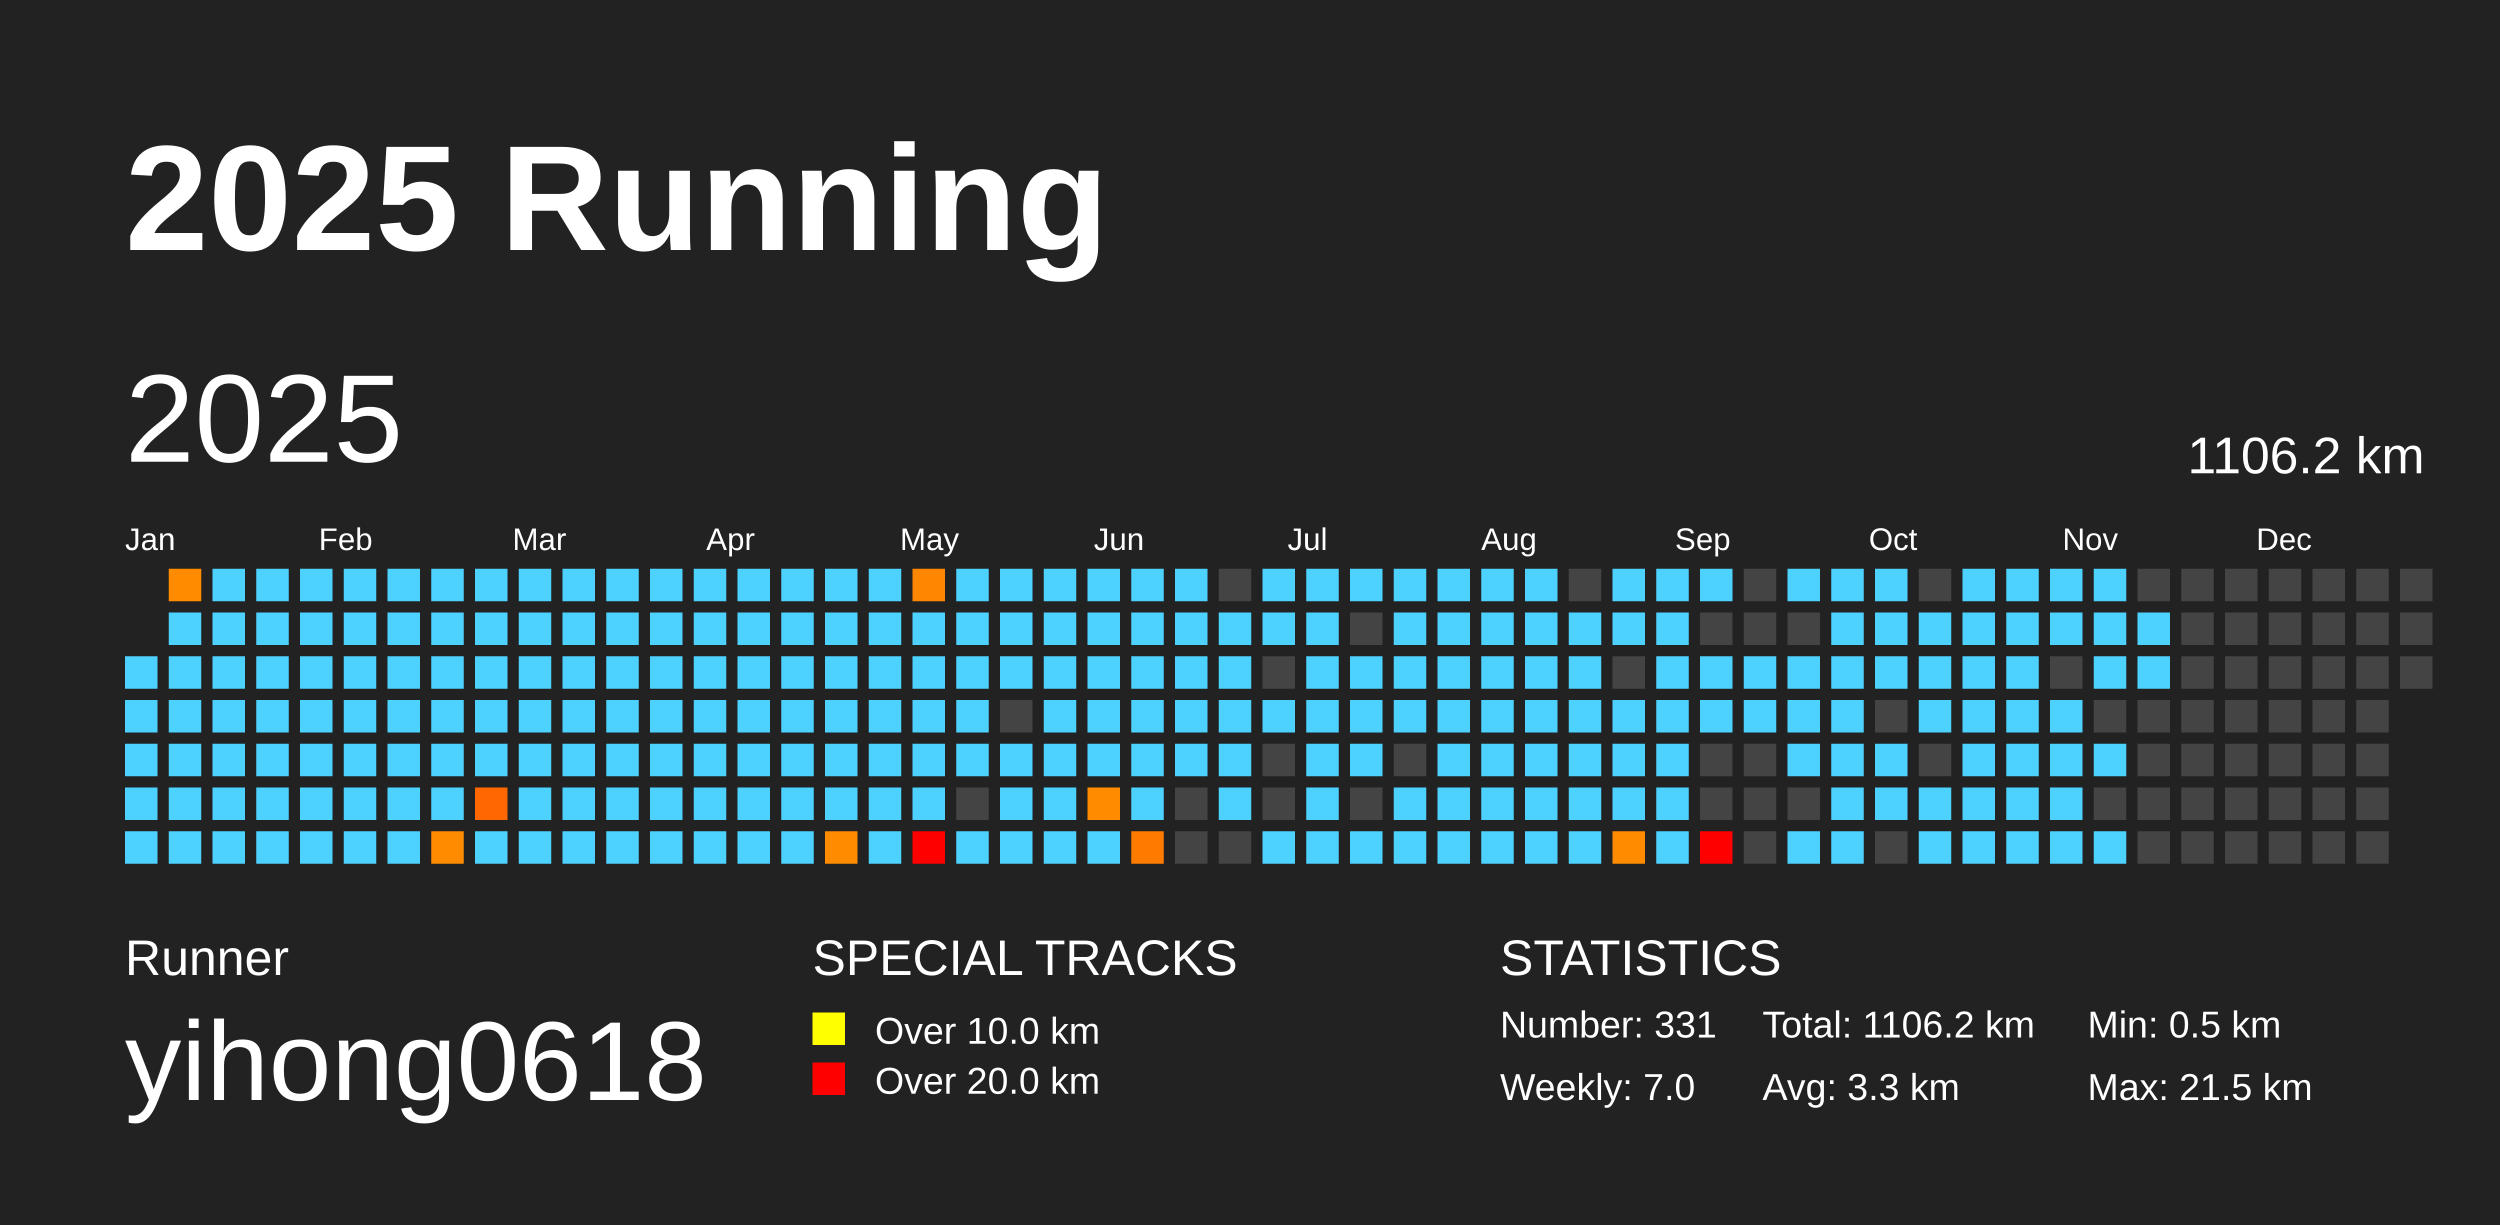
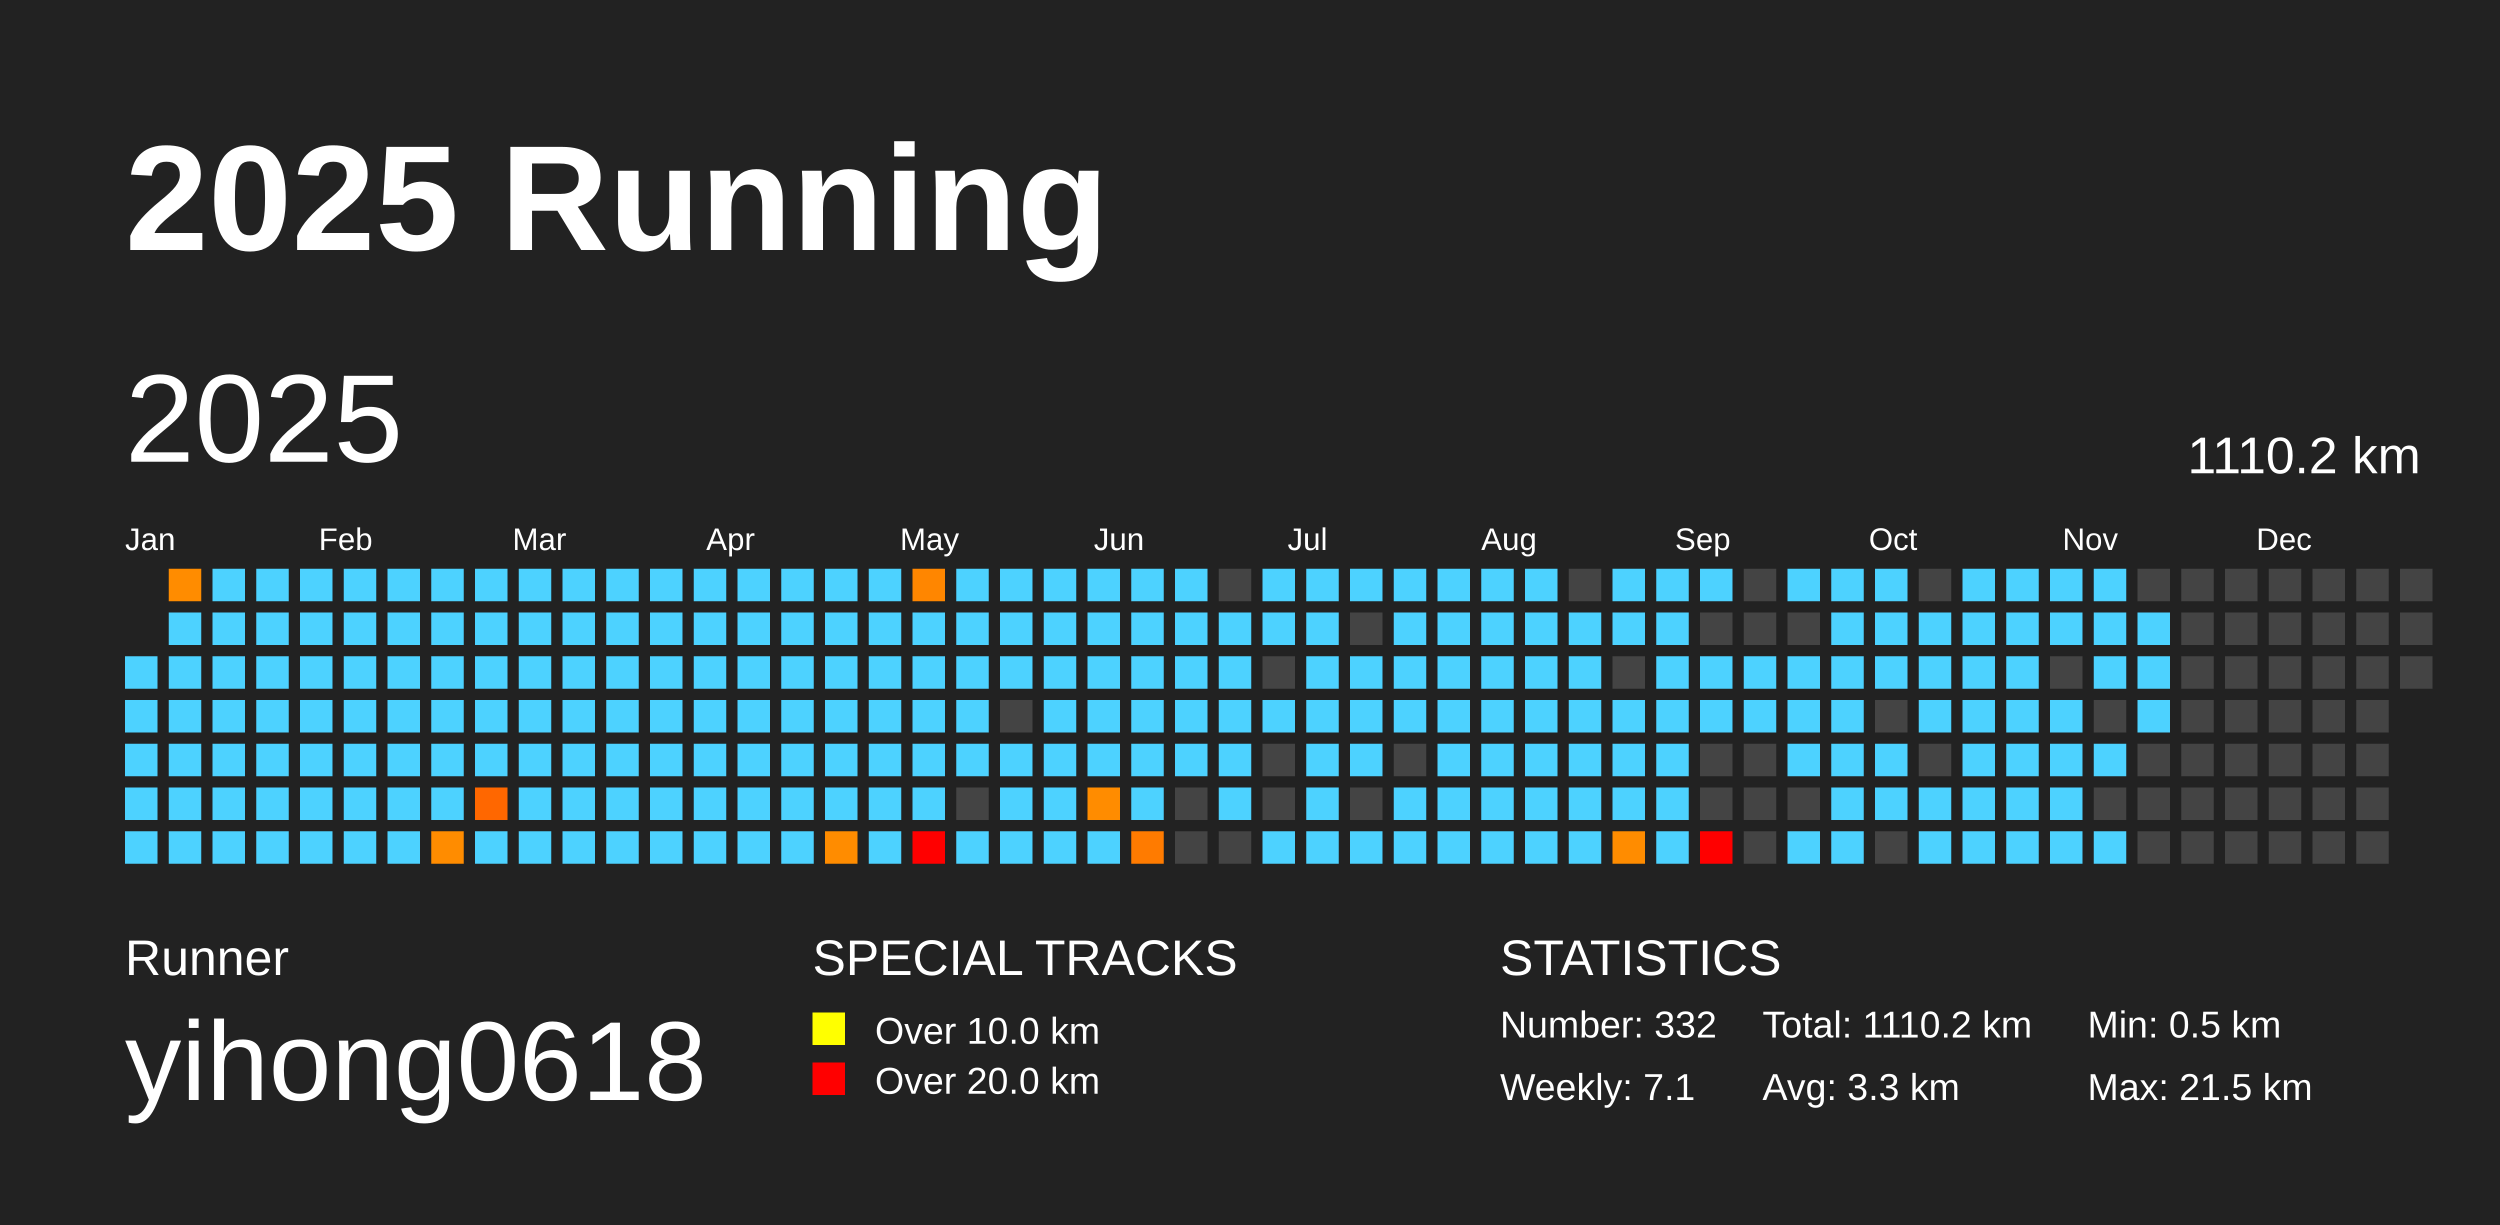
<svg xmlns="http://www.w3.org/2000/svg" baseProfile="full" height="98mm" version="1.1" viewBox="0,0,200,98" width="200mm">
  <defs />
  <rect fill="#222222" height="98" width="200" x="0" y="0" />
  <text fill="#FFFFFF" style="font-size:12px; font-family:Arial; font-weight:bold;" x="10" y="20">2025 Running</text>
  <text fill="#FFFFFF" style="font-size:4px; font-family:Arial" x="10" y="78">Runner</text>
  <text fill="#FFFFFF" style="font-size:9px; font-family:Arial" x="10" y="88">yihong0618</text>
  <text fill="#FFFFFF" style="font-size:4px; font-family:Arial" x="65" y="78">SPECIAL TRACKS</text>
  <rect fill="yellow" height="2.6" width="2.6" x="65" y="81" />
  <text fill="#FFFFFF" style="font-size:3px; font-family:Arial" x="70" y="83.5">Over 10.0 km</text>
  <rect fill="red" height="2.6" width="2.6" x="65" y="85" />
  <text fill="#FFFFFF" style="font-size:3px; font-family:Arial" x="70" y="87.5">Over 20.0 km</text>
  <text fill="#FFFFFF" style="font-size:4px; font-family:Arial" x="120" y="78">STATISTICS</text>
-   <text fill="#FFFFFF" style="font-size:3px; font-family:Arial" x="120" y="83">Number: 331</text>
-   <text fill="#FFFFFF" style="font-size:3px; font-family:Arial" x="120" y="88">Weekly: 7.0</text>
-   <text fill="#FFFFFF" style="font-size:3px; font-family:Arial" x="141" y="83">Total: 1106.2 km</text>
+   <text fill="#FFFFFF" style="font-size:3px; font-family:Arial" x="120" y="83">Number: 332</text>
+   <text fill="#FFFFFF" style="font-size:3px; font-family:Arial" x="120" y="88">Weekly: 7.1</text>
+   <text fill="#FFFFFF" style="font-size:3px; font-family:Arial" x="141" y="83">Total: 1110.2 km</text>
  <text fill="#FFFFFF" style="font-size:3px; font-family:Arial" x="141" y="88">Avg: 3.3 km</text>
  <text fill="#FFFFFF" style="font-size:3px; font-family:Arial" x="167" y="83">Min: 0.5 km</text>
  <text fill="#FFFFFF" style="font-size:3px; font-family:Arial" x="167" y="88">Max: 21.5 km</text>
  <text dominant-baseline="hanging" fill="#FFFFFF" style="font-size:10.0px; font-family:Arial;" x="10" y="30">2025</text>
-   <text dominant-baseline="hanging" fill="#FFFFFF" style="font-size:4.125px; font-family:Arial;" x="175" y="35">1106.2 km</text>
+   <text dominant-baseline="hanging" fill="#FFFFFF" style="font-size:4.125px; font-family:Arial;" x="175" y="35">1110.2 km</text>
  <text fill="#FFFFFF" style="font-size:2.5px; font-family:Arial" x="10.0" y="44">Jan</text>
  <text fill="#FFFFFF" style="font-size:2.5px; font-family:Arial" x="25.5" y="44">Feb</text>
  <text fill="#FFFFFF" style="font-size:2.5px; font-family:Arial" x="41.0" y="44">Mar</text>
  <text fill="#FFFFFF" style="font-size:2.5px; font-family:Arial" x="56.5" y="44">Apr</text>
  <text fill="#FFFFFF" style="font-size:2.5px; font-family:Arial" x="72.0" y="44">May</text>
  <text fill="#FFFFFF" style="font-size:2.5px; font-family:Arial" x="87.5" y="44">Jun</text>
  <text fill="#FFFFFF" style="font-size:2.5px; font-family:Arial" x="103.0" y="44">Jul</text>
  <text fill="#FFFFFF" style="font-size:2.5px; font-family:Arial" x="118.5" y="44">Aug</text>
  <text fill="#FFFFFF" style="font-size:2.5px; font-family:Arial" x="134.0" y="44">Sep</text>
  <text fill="#FFFFFF" style="font-size:2.5px; font-family:Arial" x="149.5" y="44">Oct</text>
  <text fill="#FFFFFF" style="font-size:2.5px; font-family:Arial" x="165.0" y="44">Nov</text>
  <text fill="#FFFFFF" style="font-size:2.5px; font-family:Arial" x="180.5" y="44">Dec</text>
  <rect fill="#4dd2ff" height="2.6" width="2.6" x="10.0" y="52.5" />
  <rect fill="#4dd2ff" height="2.6" width="2.6" x="10.0" y="56.0" />
  <rect fill="#4dd2ff" height="2.6" width="2.6" x="10.0" y="59.5" />
  <rect fill="#4dd2ff" height="2.6" width="2.6" x="10.0" y="63.0" />
  <rect fill="#4dd2ff" height="2.6" width="2.6" x="10.0" y="66.5" />
  <rect fill="#ff8c00" height="2.6" width="2.6" x="13.5" y="45.5" />
  <rect fill="#4dd2ff" height="2.6" width="2.6" x="13.5" y="49.0" />
  <rect fill="#4dd2ff" height="2.6" width="2.6" x="13.5" y="52.5" />
  <rect fill="#4dd2ff" height="2.6" width="2.6" x="13.5" y="56.0" />
  <rect fill="#4dd2ff" height="2.6" width="2.6" x="13.5" y="59.5" />
  <rect fill="#4dd2ff" height="2.6" width="2.6" x="13.5" y="63.0" />
  <rect fill="#4dd2ff" height="2.6" width="2.6" x="13.5" y="66.5" />
  <rect fill="#4dd2ff" height="2.6" width="2.6" x="17.0" y="45.5" />
  <rect fill="#4dd2ff" height="2.6" width="2.6" x="17.0" y="49.0" />
  <rect fill="#4dd2ff" height="2.6" width="2.6" x="17.0" y="52.5" />
  <rect fill="#4dd2ff" height="2.6" width="2.6" x="17.0" y="56.0" />
  <rect fill="#4dd2ff" height="2.6" width="2.6" x="17.0" y="59.5" />
  <rect fill="#4dd2ff" height="2.6" width="2.6" x="17.0" y="63.0" />
  <rect fill="#4dd2ff" height="2.6" width="2.6" x="17.0" y="66.5" />
  <rect fill="#4dd2ff" height="2.6" width="2.6" x="20.5" y="45.5" />
  <rect fill="#4dd2ff" height="2.6" width="2.6" x="20.5" y="49.0" />
  <rect fill="#4dd2ff" height="2.6" width="2.6" x="20.5" y="52.5" />
  <rect fill="#4dd2ff" height="2.6" width="2.6" x="20.5" y="56.0" />
  <rect fill="#4dd2ff" height="2.6" width="2.6" x="20.5" y="59.5" />
  <rect fill="#4dd2ff" height="2.6" width="2.6" x="20.5" y="63.0" />
  <rect fill="#4dd2ff" height="2.6" width="2.6" x="20.5" y="66.5" />
  <rect fill="#4dd2ff" height="2.6" width="2.6" x="24.0" y="45.5" />
  <rect fill="#4dd2ff" height="2.6" width="2.6" x="24.0" y="49.0" />
  <rect fill="#4dd2ff" height="2.6" width="2.6" x="24.0" y="52.5" />
  <rect fill="#4dd2ff" height="2.6" width="2.6" x="24.0" y="56.0" />
  <rect fill="#4dd2ff" height="2.6" width="2.6" x="24.0" y="59.5" />
  <rect fill="#4dd2ff" height="2.6" width="2.6" x="24.0" y="63.0" />
  <rect fill="#4dd2ff" height="2.6" width="2.6" x="24.0" y="66.5" />
  <rect fill="#4dd2ff" height="2.6" width="2.6" x="27.5" y="45.5" />
  <rect fill="#4dd2ff" height="2.6" width="2.6" x="27.5" y="49.0" />
  <rect fill="#4dd2ff" height="2.6" width="2.6" x="27.5" y="52.5" />
  <rect fill="#4dd2ff" height="2.6" width="2.6" x="27.5" y="56.0" />
  <rect fill="#4dd2ff" height="2.6" width="2.6" x="27.5" y="59.5" />
  <rect fill="#4dd2ff" height="2.6" width="2.6" x="27.5" y="63.0" />
  <rect fill="#4dd2ff" height="2.6" width="2.6" x="27.5" y="66.5" />
  <rect fill="#4dd2ff" height="2.6" width="2.6" x="31.0" y="45.5" />
  <rect fill="#4dd2ff" height="2.6" width="2.6" x="31.0" y="49.0" />
  <rect fill="#4dd2ff" height="2.6" width="2.6" x="31.0" y="52.5" />
  <rect fill="#4dd2ff" height="2.6" width="2.6" x="31.0" y="56.0" />
  <rect fill="#4dd2ff" height="2.6" width="2.6" x="31.0" y="59.5" />
  <rect fill="#4dd2ff" height="2.6" width="2.6" x="31.0" y="63.0" />
  <rect fill="#4dd2ff" height="2.6" width="2.6" x="31.0" y="66.5" />
  <rect fill="#4dd2ff" height="2.6" width="2.6" x="34.5" y="45.5" />
  <rect fill="#4dd2ff" height="2.6" width="2.6" x="34.5" y="49.0" />
  <rect fill="#4dd2ff" height="2.6" width="2.6" x="34.5" y="52.5" />
  <rect fill="#4dd2ff" height="2.6" width="2.6" x="34.5" y="56.0" />
  <rect fill="#4dd2ff" height="2.6" width="2.6" x="34.5" y="59.5" />
  <rect fill="#4dd2ff" height="2.6" width="2.6" x="34.5" y="63.0" />
  <rect fill="#ff8c00" height="2.6" width="2.6" x="34.5" y="66.5" />
  <rect fill="#4dd2ff" height="2.6" width="2.6" x="38.0" y="45.5" />
  <rect fill="#4dd2ff" height="2.6" width="2.6" x="38.0" y="49.0" />
  <rect fill="#4dd2ff" height="2.6" width="2.6" x="38.0" y="52.5" />
  <rect fill="#4dd2ff" height="2.6" width="2.6" x="38.0" y="56.0" />
  <rect fill="#4dd2ff" height="2.6" width="2.6" x="38.0" y="59.5" />
  <rect fill="#ff6700" height="2.6" width="2.6" x="38.0" y="63.0" />
  <rect fill="#4dd2ff" height="2.6" width="2.6" x="38.0" y="66.5" />
  <rect fill="#4dd2ff" height="2.6" width="2.6" x="41.5" y="45.5" />
  <rect fill="#4dd2ff" height="2.6" width="2.6" x="41.5" y="49.0" />
  <rect fill="#4dd2ff" height="2.6" width="2.6" x="41.5" y="52.5" />
  <rect fill="#4dd2ff" height="2.6" width="2.6" x="41.5" y="56.0" />
  <rect fill="#4dd2ff" height="2.6" width="2.6" x="41.5" y="59.5" />
  <rect fill="#4dd2ff" height="2.6" width="2.6" x="41.5" y="63.0" />
  <rect fill="#4dd2ff" height="2.6" width="2.6" x="41.5" y="66.5" />
  <rect fill="#4dd2ff" height="2.6" width="2.6" x="45.0" y="45.5" />
  <rect fill="#4dd2ff" height="2.6" width="2.6" x="45.0" y="49.0" />
  <rect fill="#4dd2ff" height="2.6" width="2.6" x="45.0" y="52.5" />
  <rect fill="#4dd2ff" height="2.6" width="2.6" x="45.0" y="56.0" />
  <rect fill="#4dd2ff" height="2.6" width="2.6" x="45.0" y="59.5" />
  <rect fill="#4dd2ff" height="2.6" width="2.6" x="45.0" y="63.0" />
  <rect fill="#4dd2ff" height="2.6" width="2.6" x="45.0" y="66.5" />
  <rect fill="#4dd2ff" height="2.6" width="2.6" x="48.5" y="45.5" />
  <rect fill="#4dd2ff" height="2.6" width="2.6" x="48.5" y="49.0" />
  <rect fill="#4dd2ff" height="2.6" width="2.6" x="48.5" y="52.5" />
  <rect fill="#4dd2ff" height="2.6" width="2.6" x="48.5" y="56.0" />
  <rect fill="#4dd2ff" height="2.6" width="2.6" x="48.5" y="59.5" />
  <rect fill="#4dd2ff" height="2.6" width="2.6" x="48.5" y="63.0" />
  <rect fill="#4dd2ff" height="2.6" width="2.6" x="48.5" y="66.5" />
  <rect fill="#4dd2ff" height="2.6" width="2.6" x="52.0" y="45.5" />
  <rect fill="#4dd2ff" height="2.6" width="2.6" x="52.0" y="49.0" />
  <rect fill="#4dd2ff" height="2.6" width="2.6" x="52.0" y="52.5" />
  <rect fill="#4dd2ff" height="2.6" width="2.6" x="52.0" y="56.0" />
  <rect fill="#4dd2ff" height="2.6" width="2.6" x="52.0" y="59.5" />
  <rect fill="#4dd2ff" height="2.6" width="2.6" x="52.0" y="63.0" />
  <rect fill="#4dd2ff" height="2.6" width="2.6" x="52.0" y="66.5" />
  <rect fill="#4dd2ff" height="2.6" width="2.6" x="55.5" y="45.5" />
  <rect fill="#4dd2ff" height="2.6" width="2.6" x="55.5" y="49.0" />
  <rect fill="#4dd2ff" height="2.6" width="2.6" x="55.5" y="52.5" />
  <rect fill="#4dd2ff" height="2.6" width="2.6" x="55.5" y="56.0" />
  <rect fill="#4dd2ff" height="2.6" width="2.6" x="55.5" y="59.5" />
  <rect fill="#4dd2ff" height="2.6" width="2.6" x="55.5" y="63.0" />
  <rect fill="#4dd2ff" height="2.6" width="2.6" x="55.5" y="66.5" />
  <rect fill="#4dd2ff" height="2.6" width="2.6" x="59.0" y="45.5" />
  <rect fill="#4dd2ff" height="2.6" width="2.6" x="59.0" y="49.0" />
  <rect fill="#4dd2ff" height="2.6" width="2.6" x="59.0" y="52.5" />
  <rect fill="#4dd2ff" height="2.6" width="2.6" x="59.0" y="56.0" />
  <rect fill="#4dd2ff" height="2.6" width="2.6" x="59.0" y="59.5" />
  <rect fill="#4dd2ff" height="2.6" width="2.6" x="59.0" y="63.0" />
  <rect fill="#4dd2ff" height="2.6" width="2.6" x="59.0" y="66.5" />
  <rect fill="#4dd2ff" height="2.6" width="2.6" x="62.5" y="45.5" />
  <rect fill="#4dd2ff" height="2.6" width="2.6" x="62.5" y="49.0" />
  <rect fill="#4dd2ff" height="2.6" width="2.6" x="62.5" y="52.5" />
  <rect fill="#4dd2ff" height="2.6" width="2.6" x="62.5" y="56.0" />
  <rect fill="#4dd2ff" height="2.6" width="2.6" x="62.5" y="59.5" />
  <rect fill="#4dd2ff" height="2.6" width="2.6" x="62.5" y="63.0" />
  <rect fill="#4dd2ff" height="2.6" width="2.6" x="62.5" y="66.5" />
  <rect fill="#4dd2ff" height="2.6" width="2.6" x="66.0" y="45.5" />
  <rect fill="#4dd2ff" height="2.6" width="2.6" x="66.0" y="49.0" />
  <rect fill="#4dd2ff" height="2.6" width="2.6" x="66.0" y="52.5" />
  <rect fill="#4dd2ff" height="2.6" width="2.6" x="66.0" y="56.0" />
  <rect fill="#4dd2ff" height="2.6" width="2.6" x="66.0" y="59.5" />
  <rect fill="#4dd2ff" height="2.6" width="2.6" x="66.0" y="63.0" />
  <rect fill="#ff8c00" height="2.6" width="2.6" x="66.0" y="66.5" />
  <rect fill="#4dd2ff" height="2.6" width="2.6" x="69.5" y="45.5" />
  <rect fill="#4dd2ff" height="2.6" width="2.6" x="69.5" y="49.0" />
  <rect fill="#4dd2ff" height="2.6" width="2.6" x="69.5" y="52.5" />
  <rect fill="#4dd2ff" height="2.6" width="2.6" x="69.5" y="56.0" />
  <rect fill="#4dd2ff" height="2.6" width="2.6" x="69.5" y="59.5" />
  <rect fill="#4dd2ff" height="2.6" width="2.6" x="69.5" y="63.0" />
  <rect fill="#4dd2ff" height="2.6" width="2.6" x="69.5" y="66.5" />
  <rect fill="#ff8600" height="2.6" width="2.6" x="73.0" y="45.5" />
  <rect fill="#4dd2ff" height="2.6" width="2.6" x="73.0" y="49.0" />
  <rect fill="#4dd2ff" height="2.6" width="2.6" x="73.0" y="52.5" />
  <rect fill="#4dd2ff" height="2.6" width="2.6" x="73.0" y="56.0" />
  <rect fill="#4dd2ff" height="2.6" width="2.6" x="73.0" y="59.5" />
  <rect fill="#4dd2ff" height="2.6" width="2.6" x="73.0" y="63.0" />
  <rect fill="red" height="2.6" width="2.6" x="73.0" y="66.5" />
  <rect fill="#4dd2ff" height="2.6" width="2.6" x="76.5" y="45.5" />
  <rect fill="#4dd2ff" height="2.6" width="2.6" x="76.5" y="49.0" />
  <rect fill="#4dd2ff" height="2.6" width="2.6" x="76.5" y="52.5" />
  <rect fill="#4dd2ff" height="2.6" width="2.6" x="76.5" y="56.0" />
  <rect fill="#4dd2ff" height="2.6" width="2.6" x="76.5" y="59.5" />
  <rect fill="#444444" height="2.6" width="2.6" x="76.5" y="63.0" />
  <rect fill="#4dd2ff" height="2.6" width="2.6" x="76.5" y="66.5" />
  <rect fill="#4dd2ff" height="2.6" width="2.6" x="80.0" y="45.5" />
  <rect fill="#4dd2ff" height="2.6" width="2.6" x="80.0" y="49.0" />
  <rect fill="#4dd2ff" height="2.6" width="2.6" x="80.0" y="52.5" />
  <rect fill="#444444" height="2.6" width="2.6" x="80.0" y="56.0" />
  <rect fill="#4dd2ff" height="2.6" width="2.6" x="80.0" y="59.5" />
  <rect fill="#4dd2ff" height="2.6" width="2.6" x="80.0" y="63.0" />
  <rect fill="#4dd2ff" height="2.6" width="2.6" x="80.0" y="66.5" />
  <rect fill="#4dd2ff" height="2.6" width="2.6" x="83.5" y="45.5" />
  <rect fill="#4dd2ff" height="2.6" width="2.6" x="83.5" y="49.0" />
  <rect fill="#4dd2ff" height="2.6" width="2.6" x="83.5" y="52.5" />
  <rect fill="#4dd2ff" height="2.6" width="2.6" x="83.5" y="56.0" />
  <rect fill="#4dd2ff" height="2.6" width="2.6" x="83.5" y="59.5" />
  <rect fill="#4dd2ff" height="2.6" width="2.6" x="83.5" y="63.0" />
  <rect fill="#4dd2ff" height="2.6" width="2.6" x="83.5" y="66.5" />
  <rect fill="#4dd2ff" height="2.6" width="2.6" x="87.0" y="45.5" />
  <rect fill="#4dd2ff" height="2.6" width="2.6" x="87.0" y="49.0" />
  <rect fill="#4dd2ff" height="2.6" width="2.6" x="87.0" y="52.5" />
  <rect fill="#4dd2ff" height="2.6" width="2.6" x="87.0" y="56.0" />
  <rect fill="#4dd2ff" height="2.6" width="2.6" x="87.0" y="59.5" />
  <rect fill="#ff8c00" height="2.6" width="2.6" x="87.0" y="63.0" />
  <rect fill="#4dd2ff" height="2.6" width="2.6" x="87.0" y="66.5" />
  <rect fill="#4dd2ff" height="2.6" width="2.6" x="90.5" y="45.5" />
  <rect fill="#4dd2ff" height="2.6" width="2.6" x="90.5" y="49.0" />
  <rect fill="#4dd2ff" height="2.6" width="2.6" x="90.5" y="52.5" />
  <rect fill="#4dd2ff" height="2.6" width="2.6" x="90.5" y="56.0" />
  <rect fill="#4dd2ff" height="2.6" width="2.6" x="90.5" y="59.5" />
  <rect fill="#4dd2ff" height="2.6" width="2.6" x="90.5" y="63.0" />
  <rect fill="#ff7b00" height="2.6" width="2.6" x="90.5" y="66.5" />
  <rect fill="#4dd2ff" height="2.6" width="2.6" x="94.0" y="45.5" />
  <rect fill="#4dd2ff" height="2.6" width="2.6" x="94.0" y="49.0" />
  <rect fill="#4dd2ff" height="2.6" width="2.6" x="94.0" y="52.5" />
  <rect fill="#4dd2ff" height="2.6" width="2.6" x="94.0" y="56.0" />
  <rect fill="#4dd2ff" height="2.6" width="2.6" x="94.0" y="59.5" />
  <rect fill="#444444" height="2.6" width="2.6" x="94.0" y="63.0" />
  <rect fill="#444444" height="2.6" width="2.6" x="94.0" y="66.5" />
  <rect fill="#444444" height="2.6" width="2.6" x="97.5" y="45.5" />
  <rect fill="#4dd2ff" height="2.6" width="2.6" x="97.5" y="49.0" />
  <rect fill="#4dd2ff" height="2.6" width="2.6" x="97.5" y="52.5" />
  <rect fill="#4dd2ff" height="2.6" width="2.6" x="97.5" y="56.0" />
  <rect fill="#4dd2ff" height="2.6" width="2.6" x="97.5" y="59.5" />
  <rect fill="#4dd2ff" height="2.6" width="2.6" x="97.5" y="63.0" />
  <rect fill="#444444" height="2.6" width="2.6" x="97.5" y="66.5" />
  <rect fill="#4dd2ff" height="2.6" width="2.6" x="101.0" y="45.5" />
  <rect fill="#4dd2ff" height="2.6" width="2.6" x="101.0" y="49.0" />
  <rect fill="#444444" height="2.6" width="2.6" x="101.0" y="52.5" />
  <rect fill="#4dd2ff" height="2.6" width="2.6" x="101.0" y="56.0" />
  <rect fill="#444444" height="2.6" width="2.6" x="101.0" y="59.5" />
  <rect fill="#444444" height="2.6" width="2.6" x="101.0" y="63.0" />
  <rect fill="#4dd2ff" height="2.6" width="2.6" x="101.0" y="66.5" />
  <rect fill="#4dd2ff" height="2.6" width="2.6" x="104.5" y="45.5" />
  <rect fill="#4dd2ff" height="2.6" width="2.6" x="104.5" y="49.0" />
  <rect fill="#4dd2ff" height="2.6" width="2.6" x="104.5" y="52.5" />
  <rect fill="#4dd2ff" height="2.6" width="2.6" x="104.5" y="56.0" />
  <rect fill="#4dd2ff" height="2.6" width="2.6" x="104.5" y="59.5" />
  <rect fill="#4dd2ff" height="2.6" width="2.6" x="104.5" y="63.0" />
  <rect fill="#4dd2ff" height="2.6" width="2.6" x="104.5" y="66.5" />
  <rect fill="#4dd2ff" height="2.6" width="2.6" x="108.0" y="45.5" />
  <rect fill="#444444" height="2.6" width="2.6" x="108.0" y="49.0" />
  <rect fill="#4dd2ff" height="2.6" width="2.6" x="108.0" y="52.5" />
  <rect fill="#4dd2ff" height="2.6" width="2.6" x="108.0" y="56.0" />
  <rect fill="#4dd2ff" height="2.6" width="2.6" x="108.0" y="59.5" />
  <rect fill="#444444" height="2.6" width="2.6" x="108.0" y="63.0" />
  <rect fill="#4dd2ff" height="2.6" width="2.6" x="108.0" y="66.5" />
  <rect fill="#4dd2ff" height="2.6" width="2.6" x="111.5" y="45.5" />
  <rect fill="#4dd2ff" height="2.6" width="2.6" x="111.5" y="49.0" />
  <rect fill="#4dd2ff" height="2.6" width="2.6" x="111.5" y="52.5" />
  <rect fill="#4dd2ff" height="2.6" width="2.6" x="111.5" y="56.0" />
  <rect fill="#444444" height="2.6" width="2.6" x="111.5" y="59.5" />
  <rect fill="#4dd2ff" height="2.6" width="2.6" x="111.5" y="63.0" />
  <rect fill="#4dd2ff" height="2.6" width="2.6" x="111.5" y="66.5" />
  <rect fill="#4dd2ff" height="2.6" width="2.6" x="115.0" y="45.5" />
  <rect fill="#4dd2ff" height="2.6" width="2.6" x="115.0" y="49.0" />
  <rect fill="#4dd2ff" height="2.6" width="2.6" x="115.0" y="52.5" />
  <rect fill="#4dd2ff" height="2.6" width="2.6" x="115.0" y="56.0" />
  <rect fill="#4dd2ff" height="2.6" width="2.6" x="115.0" y="59.5" />
  <rect fill="#4dd2ff" height="2.6" width="2.6" x="115.0" y="63.0" />
  <rect fill="#4dd2ff" height="2.6" width="2.6" x="115.0" y="66.5" />
  <rect fill="#4dd2ff" height="2.6" width="2.6" x="118.5" y="45.5" />
  <rect fill="#4dd2ff" height="2.6" width="2.6" x="118.5" y="49.0" />
  <rect fill="#4dd2ff" height="2.6" width="2.6" x="118.5" y="52.5" />
  <rect fill="#4dd2ff" height="2.6" width="2.6" x="118.5" y="56.0" />
  <rect fill="#4dd2ff" height="2.6" width="2.6" x="118.5" y="59.5" />
  <rect fill="#4dd2ff" height="2.6" width="2.6" x="118.5" y="63.0" />
  <rect fill="#4dd2ff" height="2.6" width="2.6" x="118.5" y="66.5" />
  <rect fill="#4dd2ff" height="2.6" width="2.6" x="122.0" y="45.5" />
  <rect fill="#4dd2ff" height="2.6" width="2.6" x="122.0" y="49.0" />
  <rect fill="#4dd2ff" height="2.6" width="2.6" x="122.0" y="52.5" />
  <rect fill="#4dd2ff" height="2.6" width="2.6" x="122.0" y="56.0" />
  <rect fill="#4dd2ff" height="2.6" width="2.6" x="122.0" y="59.5" />
  <rect fill="#4dd2ff" height="2.6" width="2.6" x="122.0" y="63.0" />
  <rect fill="#4dd2ff" height="2.6" width="2.6" x="122.0" y="66.5" />
  <rect fill="#444444" height="2.6" width="2.6" x="125.5" y="45.5" />
  <rect fill="#4dd2ff" height="2.6" width="2.6" x="125.5" y="49.0" />
  <rect fill="#4dd2ff" height="2.6" width="2.6" x="125.5" y="52.5" />
  <rect fill="#4dd2ff" height="2.6" width="2.6" x="125.5" y="56.0" />
  <rect fill="#4dd2ff" height="2.6" width="2.6" x="125.5" y="59.5" />
  <rect fill="#4dd2ff" height="2.6" width="2.6" x="125.5" y="63.0" />
  <rect fill="#4dd2ff" height="2.6" width="2.6" x="125.5" y="66.5" />
  <rect fill="#4dd2ff" height="2.6" width="2.6" x="129.0" y="45.5" />
  <rect fill="#4dd2ff" height="2.6" width="2.6" x="129.0" y="49.0" />
  <rect fill="#444444" height="2.6" width="2.6" x="129.0" y="52.5" />
  <rect fill="#4dd2ff" height="2.6" width="2.6" x="129.0" y="56.0" />
  <rect fill="#4dd2ff" height="2.6" width="2.6" x="129.0" y="59.5" />
  <rect fill="#4dd2ff" height="2.6" width="2.6" x="129.0" y="63.0" />
  <rect fill="#ff8c00" height="2.6" width="2.6" x="129.0" y="66.5" />
  <rect fill="#4dd2ff" height="2.6" width="2.6" x="132.5" y="45.5" />
  <rect fill="#4dd2ff" height="2.6" width="2.6" x="132.5" y="49.0" />
  <rect fill="#4dd2ff" height="2.6" width="2.6" x="132.5" y="52.5" />
  <rect fill="#4dd2ff" height="2.6" width="2.6" x="132.5" y="56.0" />
  <rect fill="#4dd2ff" height="2.6" width="2.6" x="132.5" y="59.5" />
  <rect fill="#4dd2ff" height="2.6" width="2.6" x="132.5" y="63.0" />
  <rect fill="#4dd2ff" height="2.6" width="2.6" x="132.5" y="66.5" />
  <rect fill="#4dd2ff" height="2.6" width="2.6" x="136.0" y="45.5" />
  <rect fill="#444444" height="2.6" width="2.6" x="136.0" y="49.0" />
  <rect fill="#4dd2ff" height="2.6" width="2.6" x="136.0" y="52.5" />
  <rect fill="#4dd2ff" height="2.6" width="2.6" x="136.0" y="56.0" />
  <rect fill="#444444" height="2.6" width="2.6" x="136.0" y="59.5" />
  <rect fill="#444444" height="2.6" width="2.6" x="136.0" y="63.0" />
  <rect fill="red" height="2.6" width="2.6" x="136.0" y="66.5" />
  <rect fill="#444444" height="2.6" width="2.6" x="139.5" y="45.5" />
  <rect fill="#444444" height="2.6" width="2.6" x="139.5" y="49.0" />
  <rect fill="#4dd2ff" height="2.6" width="2.6" x="139.5" y="52.5" />
  <rect fill="#4dd2ff" height="2.6" width="2.6" x="139.5" y="56.0" />
  <rect fill="#444444" height="2.6" width="2.6" x="139.5" y="59.5" />
  <rect fill="#444444" height="2.6" width="2.6" x="139.5" y="63.0" />
  <rect fill="#444444" height="2.6" width="2.6" x="139.5" y="66.5" />
  <rect fill="#4dd2ff" height="2.6" width="2.6" x="143.0" y="45.5" />
  <rect fill="#444444" height="2.6" width="2.6" x="143.0" y="49.0" />
  <rect fill="#4dd2ff" height="2.6" width="2.6" x="143.0" y="52.5" />
  <rect fill="#4dd2ff" height="2.6" width="2.6" x="143.0" y="56.0" />
  <rect fill="#4dd2ff" height="2.6" width="2.6" x="143.0" y="59.5" />
  <rect fill="#444444" height="2.6" width="2.6" x="143.0" y="63.0" />
  <rect fill="#4dd2ff" height="2.6" width="2.6" x="143.0" y="66.5" />
  <rect fill="#4dd2ff" height="2.6" width="2.6" x="146.5" y="45.5" />
  <rect fill="#4dd2ff" height="2.6" width="2.6" x="146.5" y="49.0" />
  <rect fill="#4dd2ff" height="2.6" width="2.6" x="146.5" y="52.5" />
  <rect fill="#4dd2ff" height="2.6" width="2.6" x="146.5" y="56.0" />
  <rect fill="#4dd2ff" height="2.6" width="2.6" x="146.5" y="59.5" />
  <rect fill="#4dd2ff" height="2.6" width="2.6" x="146.5" y="63.0" />
  <rect fill="#4dd2ff" height="2.6" width="2.6" x="146.5" y="66.5" />
  <rect fill="#4dd2ff" height="2.6" width="2.6" x="150.0" y="45.5" />
  <rect fill="#4dd2ff" height="2.6" width="2.6" x="150.0" y="49.0" />
  <rect fill="#4dd2ff" height="2.6" width="2.6" x="150.0" y="52.5" />
  <rect fill="#444444" height="2.6" width="2.6" x="150.0" y="56.0" />
  <rect fill="#4dd2ff" height="2.6" width="2.6" x="150.0" y="59.5" />
  <rect fill="#4dd2ff" height="2.6" width="2.6" x="150.0" y="63.0" />
  <rect fill="#444444" height="2.6" width="2.6" x="150.0" y="66.5" />
  <rect fill="#444444" height="2.6" width="2.6" x="153.5" y="45.5" />
  <rect fill="#4dd2ff" height="2.6" width="2.6" x="153.5" y="49.0" />
  <rect fill="#4dd2ff" height="2.6" width="2.6" x="153.5" y="52.5" />
  <rect fill="#4dd2ff" height="2.6" width="2.6" x="153.5" y="56.0" />
  <rect fill="#444444" height="2.6" width="2.6" x="153.5" y="59.5" />
  <rect fill="#4dd2ff" height="2.6" width="2.6" x="153.5" y="63.0" />
  <rect fill="#4dd2ff" height="2.6" width="2.6" x="153.5" y="66.5" />
  <rect fill="#4dd2ff" height="2.6" width="2.6" x="157.0" y="45.5" />
  <rect fill="#4dd2ff" height="2.6" width="2.6" x="157.0" y="49.0" />
  <rect fill="#4dd2ff" height="2.6" width="2.6" x="157.0" y="52.5" />
  <rect fill="#4dd2ff" height="2.6" width="2.6" x="157.0" y="56.0" />
  <rect fill="#4dd2ff" height="2.6" width="2.6" x="157.0" y="59.5" />
  <rect fill="#4dd2ff" height="2.6" width="2.6" x="157.0" y="63.0" />
  <rect fill="#4dd2ff" height="2.6" width="2.6" x="157.0" y="66.5" />
  <rect fill="#4dd2ff" height="2.6" width="2.6" x="160.5" y="45.5" />
  <rect fill="#4dd2ff" height="2.6" width="2.6" x="160.5" y="49.0" />
  <rect fill="#4dd2ff" height="2.6" width="2.6" x="160.5" y="52.5" />
  <rect fill="#4dd2ff" height="2.6" width="2.6" x="160.5" y="56.0" />
  <rect fill="#4dd2ff" height="2.6" width="2.6" x="160.5" y="59.5" />
  <rect fill="#4dd2ff" height="2.6" width="2.6" x="160.5" y="63.0" />
  <rect fill="#4dd2ff" height="2.6" width="2.6" x="160.5" y="66.5" />
  <rect fill="#4dd2ff" height="2.6" width="2.6" x="164.0" y="45.5" />
  <rect fill="#4dd2ff" height="2.6" width="2.6" x="164.0" y="49.0" />
  <rect fill="#444444" height="2.6" width="2.6" x="164.0" y="52.5" />
  <rect fill="#4dd2ff" height="2.6" width="2.6" x="164.0" y="56.0" />
  <rect fill="#4dd2ff" height="2.6" width="2.6" x="164.0" y="59.5" />
  <rect fill="#4dd2ff" height="2.6" width="2.6" x="164.0" y="63.0" />
  <rect fill="#4dd2ff" height="2.6" width="2.6" x="164.0" y="66.5" />
  <rect fill="#4dd2ff" height="2.6" width="2.6" x="167.5" y="45.5" />
  <rect fill="#4dd2ff" height="2.6" width="2.6" x="167.5" y="49.0" />
  <rect fill="#4dd2ff" height="2.6" width="2.6" x="167.5" y="52.5" />
  <rect fill="#444444" height="2.6" width="2.6" x="167.5" y="56.0" />
  <rect fill="#4dd2ff" height="2.6" width="2.6" x="167.5" y="59.5" />
  <rect fill="#444444" height="2.6" width="2.6" x="167.5" y="63.0" />
  <rect fill="#4dd2ff" height="2.6" width="2.6" x="167.5" y="66.5" />
  <rect fill="#444444" height="2.6" width="2.6" x="171.0" y="45.5" />
  <rect fill="#4dd2ff" height="2.6" width="2.6" x="171.0" y="49.0" />
  <rect fill="#4dd2ff" height="2.6" width="2.6" x="171.0" y="52.5" />
-   <rect fill="#444444" height="2.6" width="2.6" x="171.0" y="56.0" />
+   <rect fill="#4dd2ff" height="2.6" width="2.6" x="171.0" y="56.0" />
  <rect fill="#444444" height="2.6" width="2.6" x="171.0" y="59.5" />
  <rect fill="#444444" height="2.6" width="2.6" x="171.0" y="63.0" />
  <rect fill="#444444" height="2.6" width="2.6" x="171.0" y="66.5" />
  <rect fill="#444444" height="2.6" width="2.6" x="174.5" y="45.5" />
  <rect fill="#444444" height="2.6" width="2.6" x="174.5" y="49.0" />
  <rect fill="#444444" height="2.6" width="2.6" x="174.5" y="52.5" />
  <rect fill="#444444" height="2.6" width="2.6" x="174.5" y="56.0" />
  <rect fill="#444444" height="2.6" width="2.6" x="174.5" y="59.5" />
  <rect fill="#444444" height="2.6" width="2.6" x="174.5" y="63.0" />
  <rect fill="#444444" height="2.6" width="2.6" x="174.5" y="66.5" />
  <rect fill="#444444" height="2.6" width="2.6" x="178.0" y="45.5" />
  <rect fill="#444444" height="2.6" width="2.6" x="178.0" y="49.0" />
  <rect fill="#444444" height="2.6" width="2.6" x="178.0" y="52.5" />
  <rect fill="#444444" height="2.6" width="2.6" x="178.0" y="56.0" />
  <rect fill="#444444" height="2.6" width="2.6" x="178.0" y="59.5" />
  <rect fill="#444444" height="2.6" width="2.6" x="178.0" y="63.0" />
  <rect fill="#444444" height="2.6" width="2.6" x="178.0" y="66.5" />
  <rect fill="#444444" height="2.6" width="2.6" x="181.5" y="45.5" />
  <rect fill="#444444" height="2.6" width="2.6" x="181.5" y="49.0" />
  <rect fill="#444444" height="2.6" width="2.6" x="181.5" y="52.5" />
  <rect fill="#444444" height="2.6" width="2.6" x="181.5" y="56.0" />
  <rect fill="#444444" height="2.6" width="2.6" x="181.5" y="59.5" />
  <rect fill="#444444" height="2.6" width="2.6" x="181.5" y="63.0" />
  <rect fill="#444444" height="2.6" width="2.6" x="181.5" y="66.5" />
  <rect fill="#444444" height="2.6" width="2.6" x="185.0" y="45.5" />
  <rect fill="#444444" height="2.6" width="2.6" x="185.0" y="49.0" />
  <rect fill="#444444" height="2.6" width="2.6" x="185.0" y="52.5" />
  <rect fill="#444444" height="2.6" width="2.6" x="185.0" y="56.0" />
  <rect fill="#444444" height="2.6" width="2.6" x="185.0" y="59.5" />
  <rect fill="#444444" height="2.6" width="2.6" x="185.0" y="63.0" />
  <rect fill="#444444" height="2.6" width="2.6" x="185.0" y="66.5" />
  <rect fill="#444444" height="2.6" width="2.6" x="188.5" y="45.5" />
  <rect fill="#444444" height="2.6" width="2.6" x="188.5" y="49.0" />
  <rect fill="#444444" height="2.6" width="2.6" x="188.5" y="52.5" />
  <rect fill="#444444" height="2.6" width="2.6" x="188.5" y="56.0" />
  <rect fill="#444444" height="2.6" width="2.6" x="188.5" y="59.5" />
  <rect fill="#444444" height="2.6" width="2.6" x="188.5" y="63.0" />
  <rect fill="#444444" height="2.6" width="2.6" x="188.5" y="66.5" />
  <rect fill="#444444" height="2.6" width="2.6" x="192.0" y="45.5" />
  <rect fill="#444444" height="2.6" width="2.6" x="192.0" y="49.0" />
  <rect fill="#444444" height="2.6" width="2.6" x="192.0" y="52.5" />
</svg>
